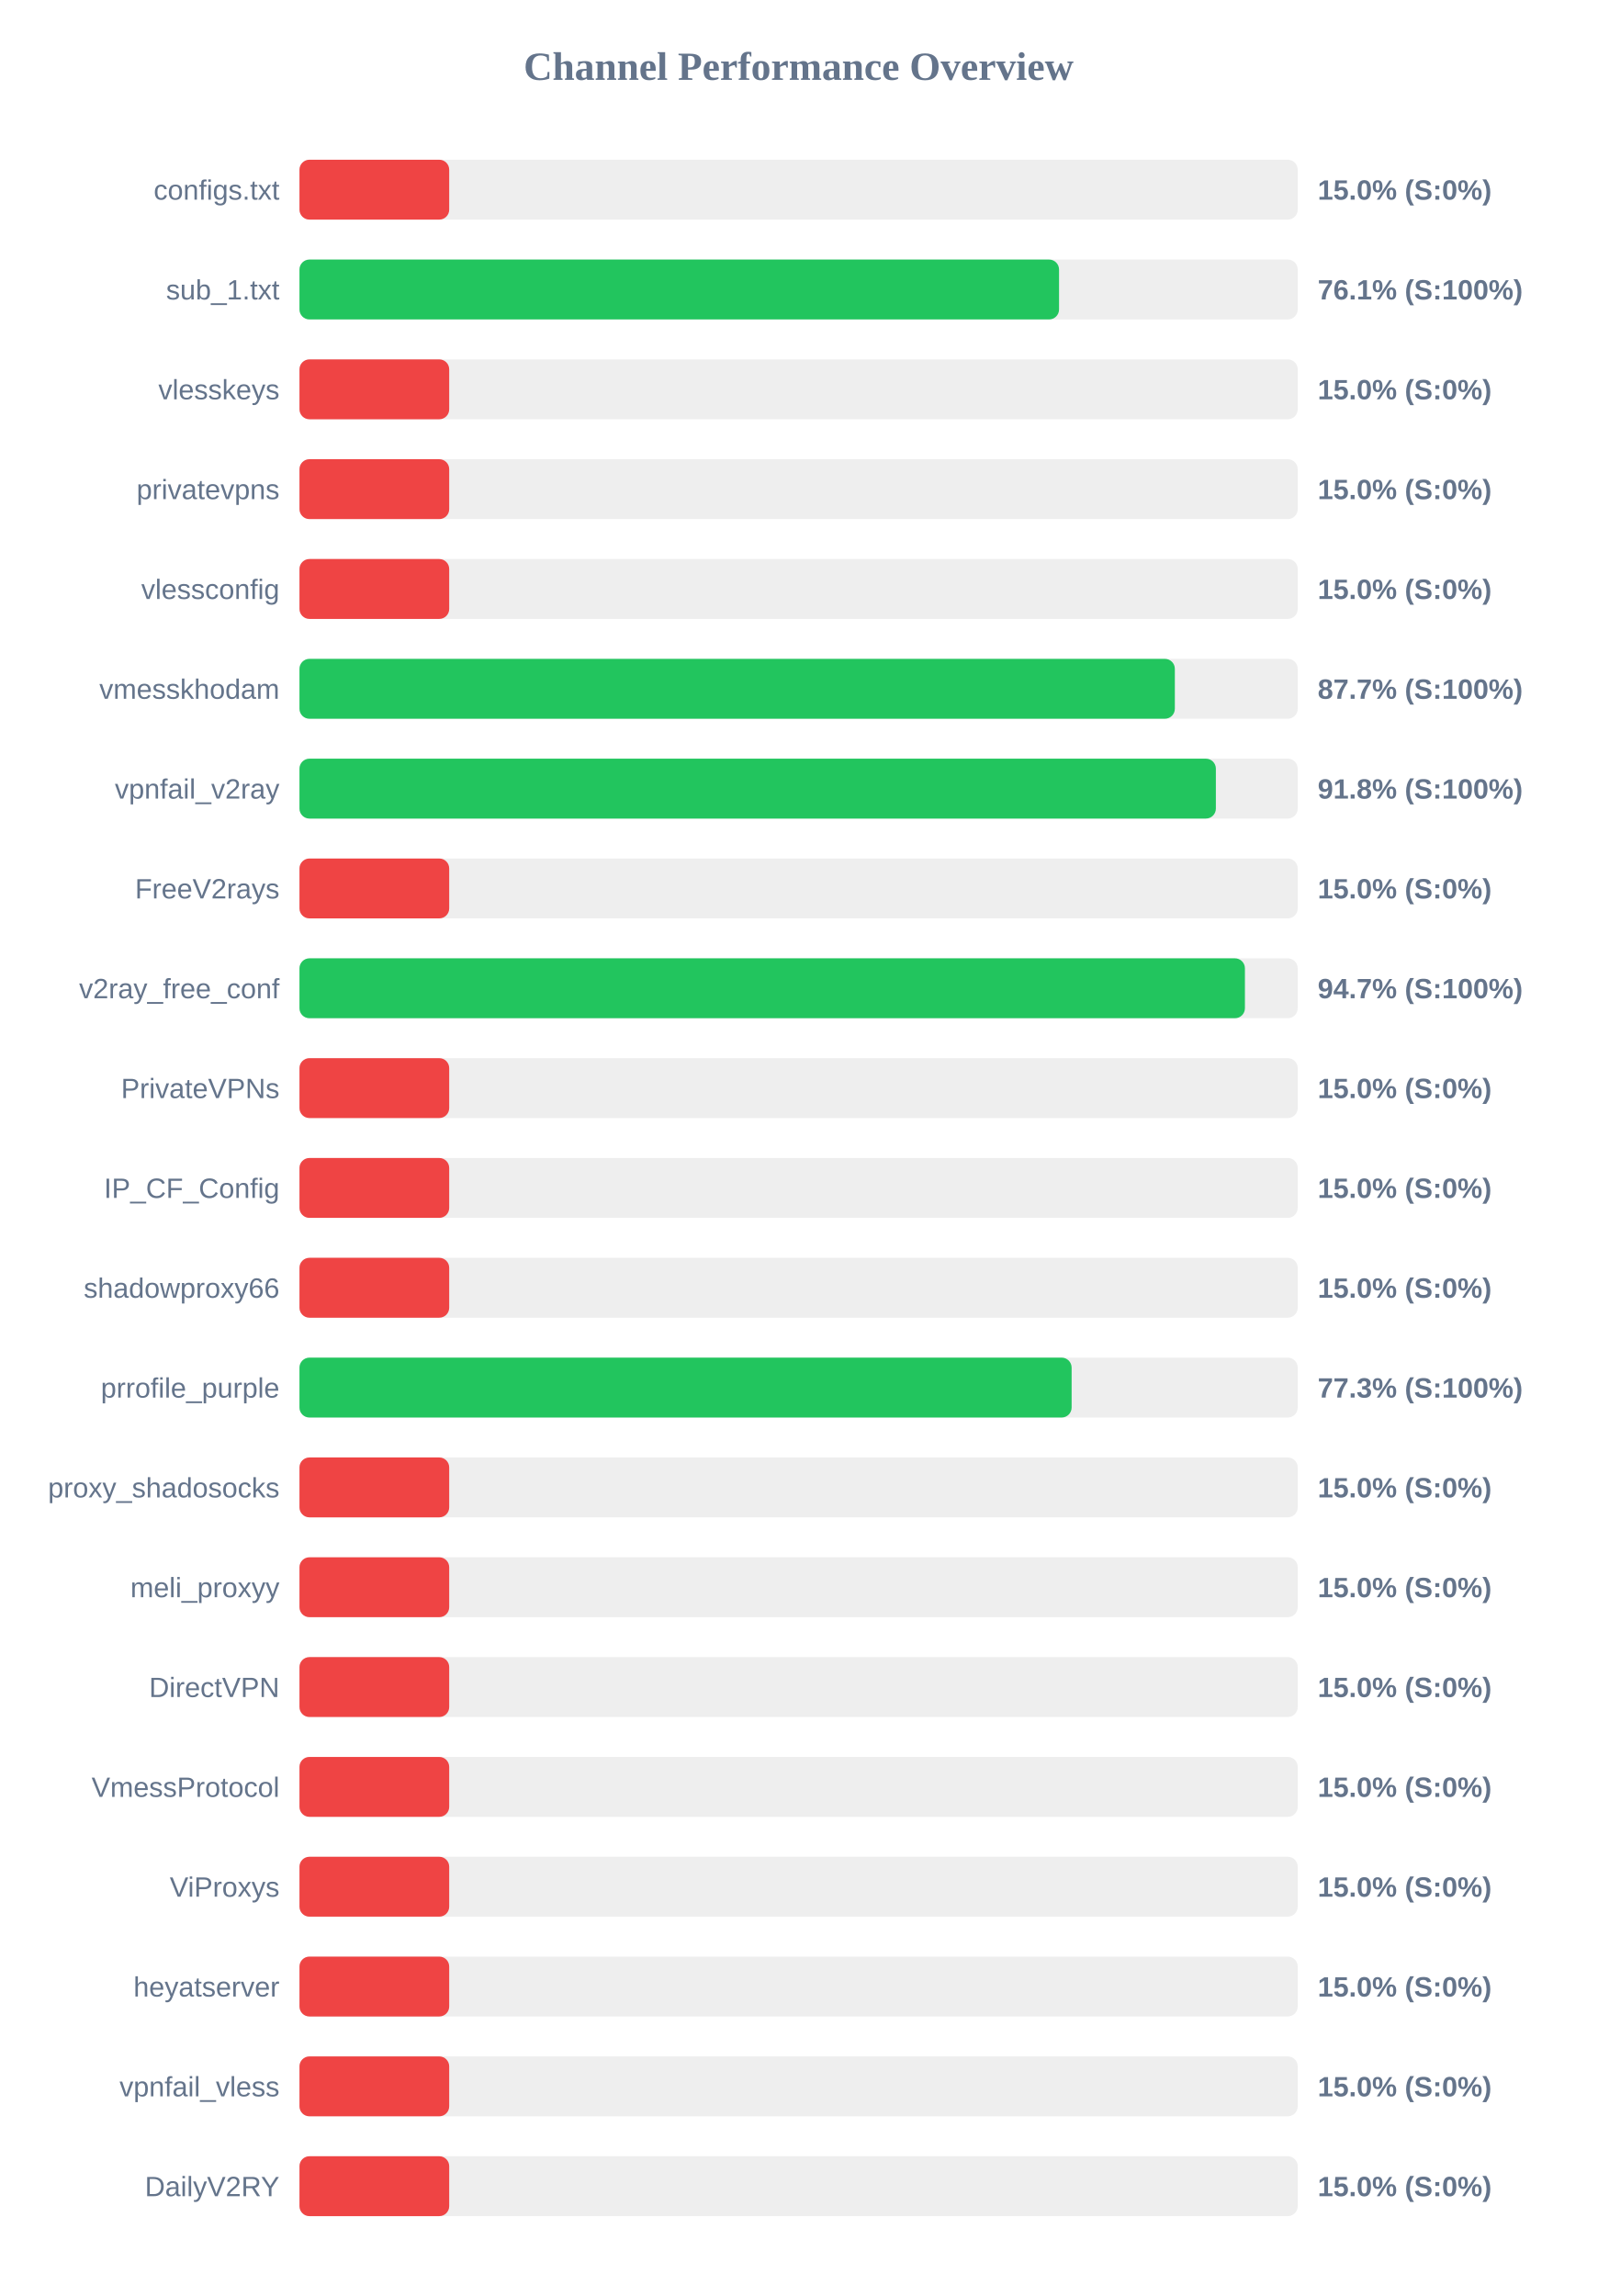
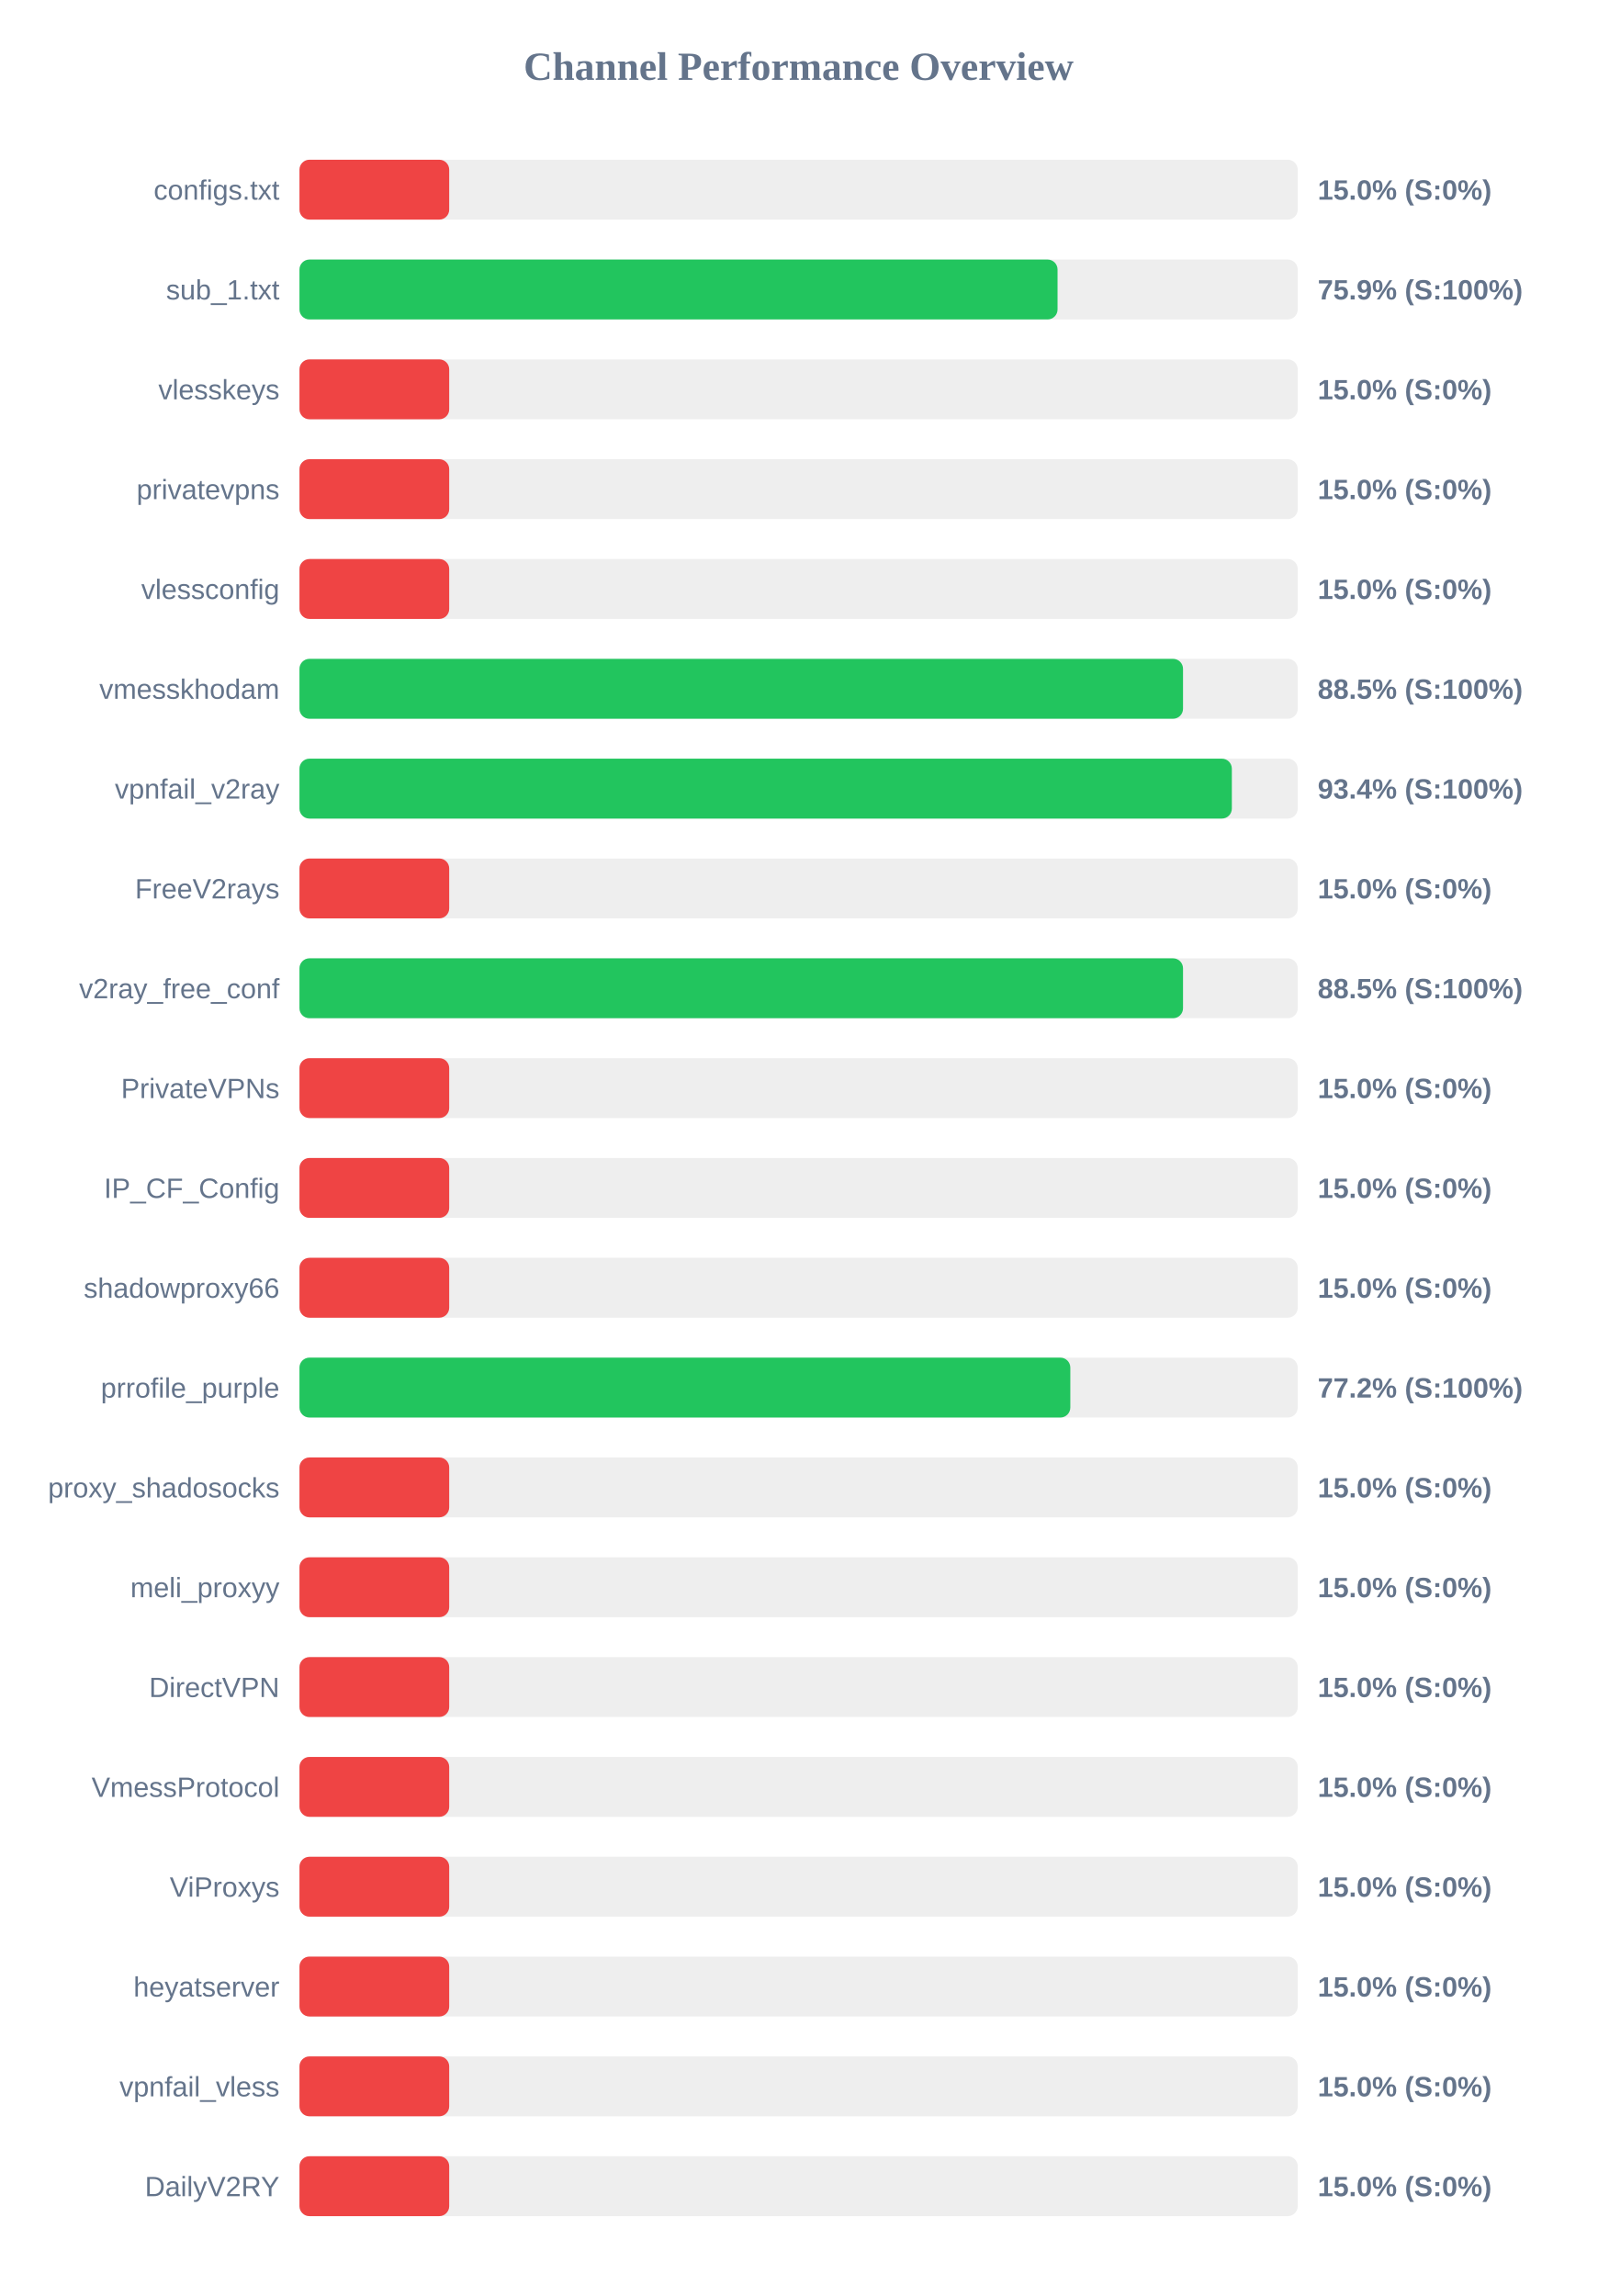
<svg xmlns="http://www.w3.org/2000/svg" width="800" height="1150" version="1.1">
  <style>
        .row { font: 14px Arial; fill: #64748b; }
        .score { font: bold 14px Arial; fill: #64748b; }
    </style>
  <text x="400" y="40" text-anchor="middle" font-size="20px" font-weight="bold" fill="#64748b">Channel Performance Overview</text>
  <rect x="150" y="80" width="500" height="30" fill="#eee" rx="5" />
  <rect x="150" y="80" width="75.0" height="30" fill="#ef4444" rx="5" />
  <text x="140" y="100" text-anchor="end" class="row">configs.txt</text>
  <text x="660" y="100" text-anchor="start" class="score">15.0% (S:0%)</text>
  <rect x="150" y="130" width="500" height="30" fill="#eee" rx="5" />
-   <rect x="150" y="130" width="380.45" height="30" fill="#22c55e" rx="5" />
+   <rect x="150" y="130" width="379.7" height="30" fill="#22c55e" rx="5" />
  <text x="140" y="150" text-anchor="end" class="row">sub_1.txt</text>
-   <text x="660" y="150" text-anchor="start" class="score">76.1% (S:100%)</text>
+   <text x="660" y="150" text-anchor="start" class="score">75.9% (S:100%)</text>
  <rect x="150" y="180" width="500" height="30" fill="#eee" rx="5" />
  <rect x="150" y="180" width="75.0" height="30" fill="#ef4444" rx="5" />
  <text x="140" y="200" text-anchor="end" class="row">vlesskeys</text>
  <text x="660" y="200" text-anchor="start" class="score">15.0% (S:0%)</text>
  <rect x="150" y="230" width="500" height="30" fill="#eee" rx="5" />
  <rect x="150" y="230" width="75.0" height="30" fill="#ef4444" rx="5" />
  <text x="140" y="250" text-anchor="end" class="row">privatevpns</text>
  <text x="660" y="250" text-anchor="start" class="score">15.0% (S:0%)</text>
  <rect x="150" y="280" width="500" height="30" fill="#eee" rx="5" />
  <rect x="150" y="280" width="75.0" height="30" fill="#ef4444" rx="5" />
  <text x="140" y="300" text-anchor="end" class="row">vlessconfig</text>
  <text x="660" y="300" text-anchor="start" class="score">15.0% (S:0%)</text>
  <rect x="150" y="330" width="500" height="30" fill="#eee" rx="5" />
-   <rect x="150" y="330" width="438.45" height="30" fill="#22c55e" rx="5" />
+   <rect x="150" y="330" width="442.55" height="30" fill="#22c55e" rx="5" />
  <text x="140" y="350" text-anchor="end" class="row">vmesskhodam</text>
-   <text x="660" y="350" text-anchor="start" class="score">87.7% (S:100%)</text>
+   <text x="660" y="350" text-anchor="start" class="score">88.5% (S:100%)</text>
  <rect x="150" y="380" width="500" height="30" fill="#eee" rx="5" />
-   <rect x="150" y="380" width="459.0" height="30" fill="#22c55e" rx="5" />
+   <rect x="150" y="380" width="467.0" height="30" fill="#22c55e" rx="5" />
  <text x="140" y="400" text-anchor="end" class="row">vpnfail_v2ray</text>
-   <text x="660" y="400" text-anchor="start" class="score">91.8% (S:100%)</text>
+   <text x="660" y="400" text-anchor="start" class="score">93.4% (S:100%)</text>
  <rect x="150" y="430" width="500" height="30" fill="#eee" rx="5" />
  <rect x="150" y="430" width="75.0" height="30" fill="#ef4444" rx="5" />
  <text x="140" y="450" text-anchor="end" class="row">FreeV2rays</text>
  <text x="660" y="450" text-anchor="start" class="score">15.0% (S:0%)</text>
  <rect x="150" y="480" width="500" height="30" fill="#eee" rx="5" />
-   <rect x="150" y="480" width="473.55" height="30" fill="#22c55e" rx="5" />
+   <rect x="150" y="480" width="442.55" height="30" fill="#22c55e" rx="5" />
  <text x="140" y="500" text-anchor="end" class="row">v2ray_free_conf</text>
-   <text x="660" y="500" text-anchor="start" class="score">94.7% (S:100%)</text>
+   <text x="660" y="500" text-anchor="start" class="score">88.5% (S:100%)</text>
  <rect x="150" y="530" width="500" height="30" fill="#eee" rx="5" />
  <rect x="150" y="530" width="75.0" height="30" fill="#ef4444" rx="5" />
  <text x="140" y="550" text-anchor="end" class="row">PrivateVPNs</text>
  <text x="660" y="550" text-anchor="start" class="score">15.0% (S:0%)</text>
  <rect x="150" y="580" width="500" height="30" fill="#eee" rx="5" />
  <rect x="150" y="580" width="75.0" height="30" fill="#ef4444" rx="5" />
  <text x="140" y="600" text-anchor="end" class="row">IP_CF_Config</text>
  <text x="660" y="600" text-anchor="start" class="score">15.0% (S:0%)</text>
  <rect x="150" y="630" width="500" height="30" fill="#eee" rx="5" />
  <rect x="150" y="630" width="75.0" height="30" fill="#ef4444" rx="5" />
  <text x="140" y="650" text-anchor="end" class="row">shadowproxy66</text>
  <text x="660" y="650" text-anchor="start" class="score">15.0% (S:0%)</text>
  <rect x="150" y="680" width="500" height="30" fill="#eee" rx="5" />
-   <rect x="150" y="680" width="386.75" height="30" fill="#22c55e" rx="5" />
+   <rect x="150" y="680" width="386.1" height="30" fill="#22c55e" rx="5" />
  <text x="140" y="700" text-anchor="end" class="row">prrofile_purple</text>
-   <text x="660" y="700" text-anchor="start" class="score">77.3% (S:100%)</text>
+   <text x="660" y="700" text-anchor="start" class="score">77.2% (S:100%)</text>
  <rect x="150" y="730" width="500" height="30" fill="#eee" rx="5" />
  <rect x="150" y="730" width="75.0" height="30" fill="#ef4444" rx="5" />
  <text x="140" y="750" text-anchor="end" class="row">proxy_shadosocks</text>
  <text x="660" y="750" text-anchor="start" class="score">15.0% (S:0%)</text>
  <rect x="150" y="780" width="500" height="30" fill="#eee" rx="5" />
  <rect x="150" y="780" width="75.0" height="30" fill="#ef4444" rx="5" />
  <text x="140" y="800" text-anchor="end" class="row">meli_proxyy</text>
  <text x="660" y="800" text-anchor="start" class="score">15.0% (S:0%)</text>
  <rect x="150" y="830" width="500" height="30" fill="#eee" rx="5" />
  <rect x="150" y="830" width="75.0" height="30" fill="#ef4444" rx="5" />
  <text x="140" y="850" text-anchor="end" class="row">DirectVPN</text>
  <text x="660" y="850" text-anchor="start" class="score">15.0% (S:0%)</text>
  <rect x="150" y="880" width="500" height="30" fill="#eee" rx="5" />
  <rect x="150" y="880" width="75.0" height="30" fill="#ef4444" rx="5" />
  <text x="140" y="900" text-anchor="end" class="row">VmessProtocol</text>
  <text x="660" y="900" text-anchor="start" class="score">15.0% (S:0%)</text>
  <rect x="150" y="930" width="500" height="30" fill="#eee" rx="5" />
  <rect x="150" y="930" width="75.0" height="30" fill="#ef4444" rx="5" />
  <text x="140" y="950" text-anchor="end" class="row">ViProxys</text>
  <text x="660" y="950" text-anchor="start" class="score">15.0% (S:0%)</text>
  <rect x="150" y="980" width="500" height="30" fill="#eee" rx="5" />
  <rect x="150" y="980" width="75.0" height="30" fill="#ef4444" rx="5" />
  <text x="140" y="1000" text-anchor="end" class="row">heyatserver</text>
  <text x="660" y="1000" text-anchor="start" class="score">15.0% (S:0%)</text>
  <rect x="150" y="1030" width="500" height="30" fill="#eee" rx="5" />
  <rect x="150" y="1030" width="75.0" height="30" fill="#ef4444" rx="5" />
  <text x="140" y="1050" text-anchor="end" class="row">vpnfail_vless</text>
  <text x="660" y="1050" text-anchor="start" class="score">15.0% (S:0%)</text>
  <rect x="150" y="1080" width="500" height="30" fill="#eee" rx="5" />
  <rect x="150" y="1080" width="75.0" height="30" fill="#ef4444" rx="5" />
  <text x="140" y="1100" text-anchor="end" class="row">DailyV2RY</text>
  <text x="660" y="1100" text-anchor="start" class="score">15.0% (S:0%)</text>
</svg>
